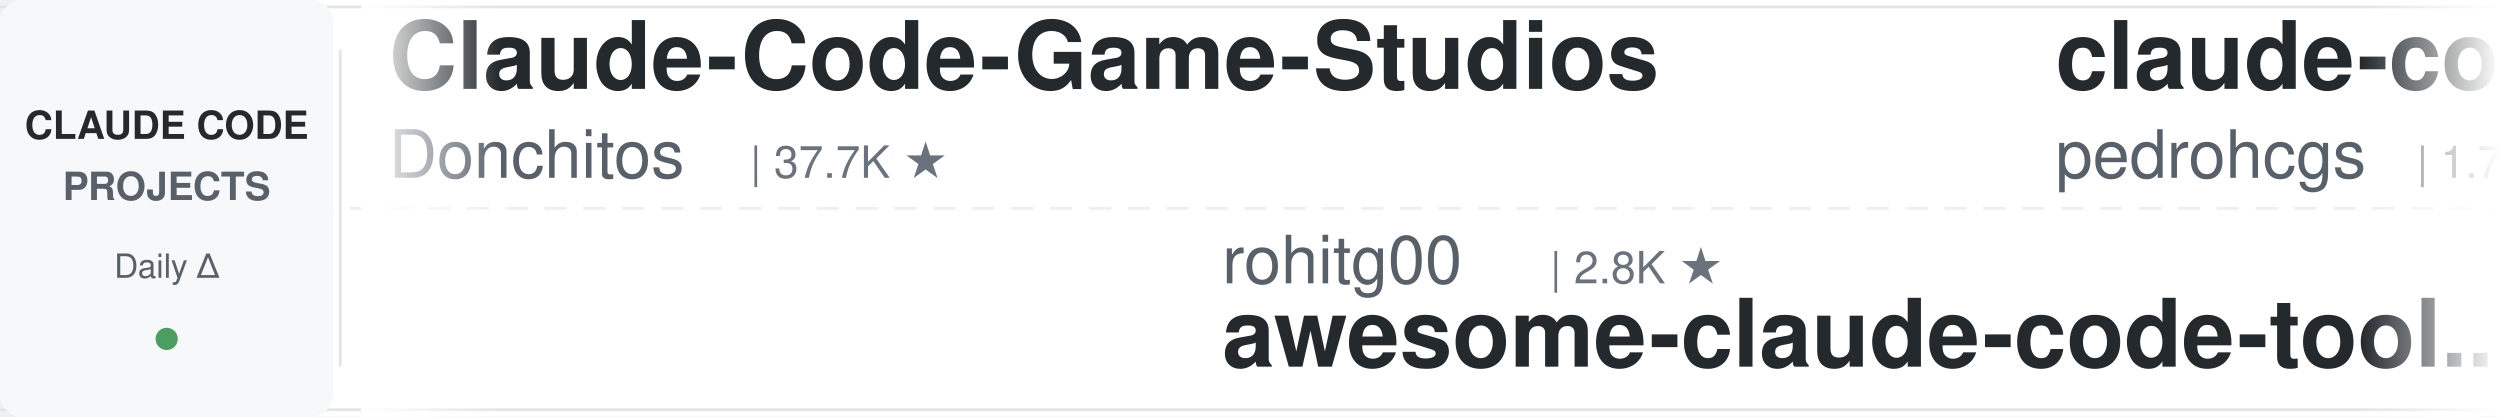
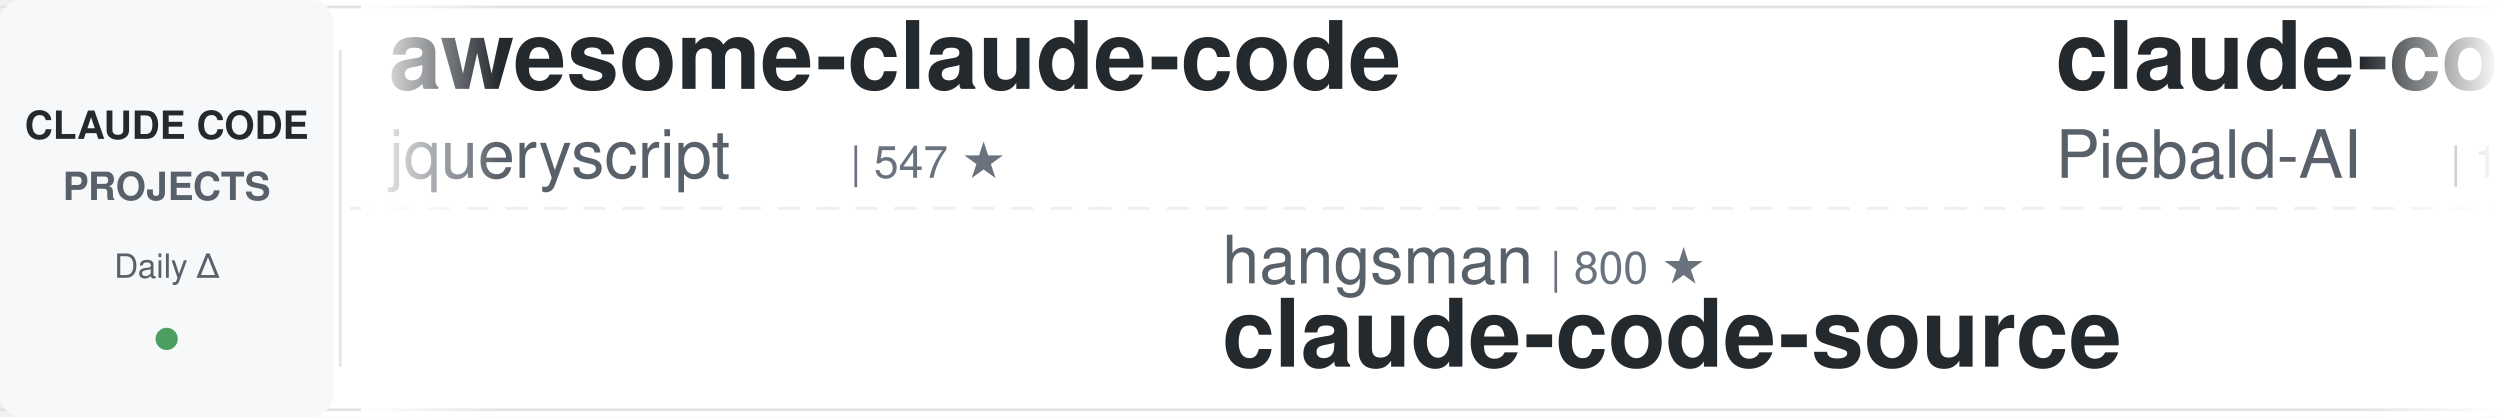
<svg xmlns="http://www.w3.org/2000/svg" width="900" height="150">
  <defs>
    <linearGradient id="leftFade" x1="0%" y1="0%" x2="100%" y2="0%">
      <stop offset="0%" style="stop-color:#ffffff;stop-opacity:1" />
      <stop offset="100%" style="stop-color:#ffffff;stop-opacity:0" />
    </linearGradient>
    <linearGradient id="rightFade" x1="0%" y1="0%" x2="100%" y2="0%">
      <stop offset="0%" style="stop-color:#ffffff;stop-opacity:0" />
      <stop offset="100%" style="stop-color:#ffffff;stop-opacity:1" />
    </linearGradient>
  </defs>
  <rect width="900" height="150" fill="#ffffff" rx="8" />
  <rect x="0" y="2" width="900" height="1" fill="#e1e4e8" />
  <rect x="0" y="147" width="900" height="1" fill="#e1e4e8" />
  <line x1="0" y1="75" x2="900" y2="75" stroke="#e1e4e8" stroke-width="1" stroke-dasharray="8 6" opacity="0.6" />
  <rect x="0" y="0" width="120" height="150" fill="#f6f8fa" rx="8" />
  <text x="60" y="50" font-family="-apple-system, BlinkMacSystemFont, 'Segoe UI', Helvetica, Arial, sans-serif" font-size="14" font-weight="600" fill="#24292e" text-anchor="middle">CLAUDE CODE</text>
  <text x="60" y="72" font-family="-apple-system, BlinkMacSystemFont, 'Segoe UI', Helvetica, Arial, sans-serif" font-size="14" font-weight="600" fill="#586069" text-anchor="middle">PROJECTS</text>
  <text x="60" y="100" font-family="-apple-system, BlinkMacSystemFont, 'Segoe UI', Helvetica, Arial, sans-serif" font-size="12" font-weight="500" fill="#586069" text-anchor="middle">Daily Δ</text>
  <circle cx="60" cy="122" r="4" fill="#22863a" opacity="0.8" />
  <rect x="122" y="18" width="1" height="114" fill="#e1e4e8" />
  <clipPath id="tickerClip">
    <rect x="130" y="0" width="770" height="150" />
  </clipPath>
  <g clip-path="url(#tickerClip)">
    <g id="tickerItems">
      <animateTransform attributeName="transform" attributeType="XML" type="translate" from="0 0" to="-3000 0" dur="54s" repeatCount="indefinite" />
      <g transform="translate(0, 0)">
-         <text x="140" y="32" font-family="-apple-system, BlinkMacSystemFont, 'Segoe UI', Helvetica, Arial, sans-serif" font-size="34" font-weight="600" fill="#24292e">Claude-Code-Game-Studios</text>
-         <text x="140" y="64" font-family="-apple-system, BlinkMacSystemFont, 'Segoe UI', Helvetica, Arial, sans-serif" font-size="24" font-weight="400" fill="#586069">Donchitos</text>
-         <text x="270" y="64" font-family="-apple-system, BlinkMacSystemFont, 'Segoe UI', Helvetica, Arial, sans-serif" font-size="16" font-weight="500" fill="#6a737d">| 37.7K ★</text>
+         <text x="140" y="32" font-family="-apple-system, BlinkMacSystemFont, 'Segoe UI', Helvetica, Arial, sans-serif" font-size="34" font-weight="600" fill="#24292e">awesome-claude-code</text>
+         <text x="140" y="64" font-family="-apple-system, BlinkMacSystemFont, 'Segoe UI', Helvetica, Arial, sans-serif" font-size="24" font-weight="400" fill="#586069">jqueryscript</text>
+         <text x="306" y="64" font-family="-apple-system, BlinkMacSystemFont, 'Segoe UI', Helvetica, Arial, sans-serif" font-size="16" font-weight="500" fill="#6a737d">| 547 ★</text>
      </g>
      <g transform="translate(300, 0)">
-         <text x="140" y="102" font-family="-apple-system, BlinkMacSystemFont, 'Segoe UI', Helvetica, Arial, sans-serif" font-size="24" font-weight="400" fill="#586069">rohitg00</text>
-         <text x="258" y="102" font-family="-apple-system, BlinkMacSystemFont, 'Segoe UI', Helvetica, Arial, sans-serif" font-size="16" font-weight="500" fill="#6a737d">| 2.8K ★</text>
-         <text x="140" y="132" font-family="-apple-system, BlinkMacSystemFont, 'Segoe UI', Helvetica, Arial, sans-serif" font-size="34" font-weight="600" fill="#24292e">awesome-claude-code-tool...</text>
-       </g>
-       <g transform="translate(600, 0)">
-         <text x="140" y="32" font-family="-apple-system, BlinkMacSystemFont, 'Segoe UI', Helvetica, Arial, sans-serif" font-size="34" font-weight="600" fill="#24292e">claude-code-my-workflow</text>
-         <text x="140" y="64" font-family="-apple-system, BlinkMacSystemFont, 'Segoe UI', Helvetica, Arial, sans-serif" font-size="24" font-weight="400" fill="#586069">pedrohcgs</text>
-         <text x="270" y="64" font-family="-apple-system, BlinkMacSystemFont, 'Segoe UI', Helvetica, Arial, sans-serif" font-size="16" font-weight="500" fill="#6a737d">| 1.7K ★</text>
-       </g>
-       <g transform="translate(900, 0)">
-         <text x="140" y="102" font-family="-apple-system, BlinkMacSystemFont, 'Segoe UI', Helvetica, Arial, sans-serif" font-size="24" font-weight="400" fill="#586069">centminmod</text>
-         <text x="282" y="102" font-family="-apple-system, BlinkMacSystemFont, 'Segoe UI', Helvetica, Arial, sans-serif" font-size="16" font-weight="500" fill="#6a737d">| 2.7K ★</text>
-         <text x="140" y="132" font-family="-apple-system, BlinkMacSystemFont, 'Segoe UI', Helvetica, Arial, sans-serif" font-size="34" font-weight="600" fill="#24292e">my-claude-code-setup</text>
-       </g>
-       <g transform="translate(1200, 0)">
-         <text x="140" y="32" font-family="-apple-system, BlinkMacSystemFont, 'Segoe UI', Helvetica, Arial, sans-serif" font-size="34" font-weight="600" fill="#24292e">claude-code-ultimate-gui...</text>
-         <text x="140" y="64" font-family="-apple-system, BlinkMacSystemFont, 'Segoe UI', Helvetica, Arial, sans-serif" font-size="24" font-weight="400" fill="#586069">FlorianBruniaux</text>
-         <text x="342" y="64" font-family="-apple-system, BlinkMacSystemFont, 'Segoe UI', Helvetica, Arial, sans-serif" font-size="16" font-weight="500" fill="#6a737d">| 6.4K ★</text>
-       </g>
-       <g transform="translate(1500, 0)">
        <text x="140" y="102" font-family="-apple-system, BlinkMacSystemFont, 'Segoe UI', Helvetica, Arial, sans-serif" font-size="24" font-weight="400" fill="#586069">hangsman</text>
        <text x="258" y="102" font-family="-apple-system, BlinkMacSystemFont, 'Segoe UI', Helvetica, Arial, sans-serif" font-size="16" font-weight="500" fill="#6a737d">| 800 ★</text>
        <text x="140" y="132" font-family="-apple-system, BlinkMacSystemFont, 'Segoe UI', Helvetica, Arial, sans-serif" font-size="34" font-weight="600" fill="#24292e">claude-code-source</text>
      </g>
+       <g transform="translate(600, 0)">
+         <text x="140" y="32" font-family="-apple-system, BlinkMacSystemFont, 'Segoe UI', Helvetica, Arial, sans-serif" font-size="34" font-weight="600" fill="#24292e">claude-code-system-promp...</text>
+         <text x="140" y="64" font-family="-apple-system, BlinkMacSystemFont, 'Segoe UI', Helvetica, Arial, sans-serif" font-size="24" font-weight="400" fill="#586069">Piebald-AI</text>
+         <text x="282" y="64" font-family="-apple-system, BlinkMacSystemFont, 'Segoe UI', Helvetica, Arial, sans-serif" font-size="16" font-weight="500" fill="#6a737d">| 13.1K ★</text>
+       </g>
+       <g transform="translate(900, 0)">
+         <text x="140" y="102" font-family="-apple-system, BlinkMacSystemFont, 'Segoe UI', Helvetica, Arial, sans-serif" font-size="24" font-weight="400" fill="#586069">wanshuiyin</text>
+         <text x="282" y="102" font-family="-apple-system, BlinkMacSystemFont, 'Segoe UI', Helvetica, Arial, sans-serif" font-size="16" font-weight="500" fill="#6a737d">| 19.0K ★</text>
+         <text x="140" y="132" font-family="-apple-system, BlinkMacSystemFont, 'Segoe UI', Helvetica, Arial, sans-serif" font-size="34" font-weight="600" fill="#24292e">Auto-claude-code-researc...</text>
+       </g>
+       <g transform="translate(1200, 0)">
+         <text x="140" y="32" font-family="-apple-system, BlinkMacSystemFont, 'Segoe UI', Helvetica, Arial, sans-serif" font-size="34" font-weight="600" fill="#24292e">system_prompts_leaks</text>
+         <text x="140" y="64" font-family="-apple-system, BlinkMacSystemFont, 'Segoe UI', Helvetica, Arial, sans-serif" font-size="24" font-weight="400" fill="#586069">asgeirtj</text>
+         <text x="258" y="64" font-family="-apple-system, BlinkMacSystemFont, 'Segoe UI', Helvetica, Arial, sans-serif" font-size="16" font-weight="500" fill="#6a737d">| 71.1K ★</text>
+       </g>
+       <g transform="translate(1500, 0)">
+         <text x="140" y="102" font-family="-apple-system, BlinkMacSystemFont, 'Segoe UI', Helvetica, Arial, sans-serif" font-size="24" font-weight="400" fill="#586069">disler</text>
+         <text x="234" y="102" font-family="-apple-system, BlinkMacSystemFont, 'Segoe UI', Helvetica, Arial, sans-serif" font-size="16" font-weight="500" fill="#6a737d">| 4.0K ★</text>
+         <text x="140" y="132" font-family="-apple-system, BlinkMacSystemFont, 'Segoe UI', Helvetica, Arial, sans-serif" font-size="34" font-weight="600" fill="#24292e">claude-code-hooks-master...</text>
+       </g>
      <g transform="translate(1800, 0)">
-         <text x="140" y="32" font-family="-apple-system, BlinkMacSystemFont, 'Segoe UI', Helvetica, Arial, sans-serif" font-size="34" font-weight="600" fill="#24292e">ClaudeCodeAgents</text>
-         <text x="140" y="64" font-family="-apple-system, BlinkMacSystemFont, 'Segoe UI', Helvetica, Arial, sans-serif" font-size="24" font-weight="400" fill="#586069">darcyegb</text>
-         <text x="258" y="64" font-family="-apple-system, BlinkMacSystemFont, 'Segoe UI', Helvetica, Arial, sans-serif" font-size="16" font-weight="500" fill="#6a737d">| 781 ★</text>
+         <text x="140" y="32" font-family="-apple-system, BlinkMacSystemFont, 'Segoe UI', Helvetica, Arial, sans-serif" font-size="34" font-weight="600" fill="#24292e">Dive-into-Claude-Code</text>
+         <text x="140" y="64" font-family="-apple-system, BlinkMacSystemFont, 'Segoe UI', Helvetica, Arial, sans-serif" font-size="24" font-weight="400" fill="#586069">VILA-Lab</text>
+         <text x="258" y="64" font-family="-apple-system, BlinkMacSystemFont, 'Segoe UI', Helvetica, Arial, sans-serif" font-size="16" font-weight="500" fill="#6a737d">| 2.2K ★</text>
      </g>
      <g transform="translate(2100, 0)">
-         <text x="140" y="102" font-family="-apple-system, BlinkMacSystemFont, 'Segoe UI', Helvetica, Arial, sans-serif" font-size="24" font-weight="400" fill="#586069">Windy3f3f3f3f</text>
-         <text x="318" y="102" font-family="-apple-system, BlinkMacSystemFont, 'Segoe UI', Helvetica, Arial, sans-serif" font-size="16" font-weight="500" fill="#6a737d">| 3.8K ★</text>
-         <text x="140" y="132" font-family="-apple-system, BlinkMacSystemFont, 'Segoe UI', Helvetica, Arial, sans-serif" font-size="34" font-weight="600" fill="#24292e">how-claude-code-works</text>
+         <text x="140" y="102" font-family="-apple-system, BlinkMacSystemFont, 'Segoe UI', Helvetica, Arial, sans-serif" font-size="24" font-weight="400" fill="#586069">Alishahryar1</text>
+         <text x="306" y="102" font-family="-apple-system, BlinkMacSystemFont, 'Segoe UI', Helvetica, Arial, sans-serif" font-size="16" font-weight="500" fill="#6a737d">| 68.0K ★</text>
+         <text x="140" y="132" font-family="-apple-system, BlinkMacSystemFont, 'Segoe UI', Helvetica, Arial, sans-serif" font-size="34" font-weight="600" fill="#24292e">free-claude-code</text>
      </g>
      <g transform="translate(2400, 0)">
-         <text x="140" y="32" font-family="-apple-system, BlinkMacSystemFont, 'Segoe UI', Helvetica, Arial, sans-serif" font-size="34" font-weight="600" fill="#24292e">awesome-claude-code-suba...</text>
-         <text x="140" y="64" font-family="-apple-system, BlinkMacSystemFont, 'Segoe UI', Helvetica, Arial, sans-serif" font-size="24" font-weight="400" fill="#586069">VoltAgent</text>
-         <text x="270" y="64" font-family="-apple-system, BlinkMacSystemFont, 'Segoe UI', Helvetica, Arial, sans-serif" font-size="16" font-weight="500" fill="#6a737d">| 26.5K ★</text>
+         <text x="140" y="32" font-family="-apple-system, BlinkMacSystemFont, 'Segoe UI', Helvetica, Arial, sans-serif" font-size="34" font-weight="600" fill="#24292e">claude-code-from-source</text>
+         <text x="140" y="64" font-family="-apple-system, BlinkMacSystemFont, 'Segoe UI', Helvetica, Arial, sans-serif" font-size="24" font-weight="400" fill="#586069">alejandrobalderas</text>
+         <text x="366" y="64" font-family="-apple-system, BlinkMacSystemFont, 'Segoe UI', Helvetica, Arial, sans-serif" font-size="16" font-weight="500" fill="#6a737d">| 3.0K ★</text>
      </g>
      <g transform="translate(2700, 0)">
-         <text x="140" y="102" font-family="-apple-system, BlinkMacSystemFont, 'Segoe UI', Helvetica, Arial, sans-serif" font-size="24" font-weight="400" fill="#586069">davila7</text>
-         <text x="246" y="102" font-family="-apple-system, BlinkMacSystemFont, 'Segoe UI', Helvetica, Arial, sans-serif" font-size="16" font-weight="500" fill="#6a737d">| 33.2K ★</text>
-         <text x="140" y="132" font-family="-apple-system, BlinkMacSystemFont, 'Segoe UI', Helvetica, Arial, sans-serif" font-size="34" font-weight="600" fill="#24292e">claude-code-templates</text>
+         <text x="140" y="102" font-family="-apple-system, BlinkMacSystemFont, 'Segoe UI', Helvetica, Arial, sans-serif" font-size="24" font-weight="400" fill="#586069">JrCx7scC</text>
+         <text x="258" y="102" font-family="-apple-system, BlinkMacSystemFont, 'Segoe UI', Helvetica, Arial, sans-serif" font-size="16" font-weight="500" fill="#6a737d">| 377 ★</text>
+         <text x="140" y="132" font-family="-apple-system, BlinkMacSystemFont, 'Segoe UI', Helvetica, Arial, sans-serif" font-size="34" font-weight="600" fill="#24292e">claude-code-source</text>
      </g>
      <g transform="translate(3000, 0)">
-         <text x="140" y="32" font-family="-apple-system, BlinkMacSystemFont, 'Segoe UI', Helvetica, Arial, sans-serif" font-size="34" font-weight="600" fill="#24292e">Claude-Code-Game-Studios</text>
-         <text x="140" y="64" font-family="-apple-system, BlinkMacSystemFont, 'Segoe UI', Helvetica, Arial, sans-serif" font-size="24" font-weight="400" fill="#586069">Donchitos</text>
-         <text x="270" y="64" font-family="-apple-system, BlinkMacSystemFont, 'Segoe UI', Helvetica, Arial, sans-serif" font-size="16" font-weight="500" fill="#6a737d">| 37.7K ★</text>
+         <text x="140" y="32" font-family="-apple-system, BlinkMacSystemFont, 'Segoe UI', Helvetica, Arial, sans-serif" font-size="34" font-weight="600" fill="#24292e">awesome-claude-code</text>
+         <text x="140" y="64" font-family="-apple-system, BlinkMacSystemFont, 'Segoe UI', Helvetica, Arial, sans-serif" font-size="24" font-weight="400" fill="#586069">jqueryscript</text>
+         <text x="306" y="64" font-family="-apple-system, BlinkMacSystemFont, 'Segoe UI', Helvetica, Arial, sans-serif" font-size="16" font-weight="500" fill="#6a737d">| 547 ★</text>
      </g>
      <g transform="translate(3300, 0)">
-         <text x="140" y="102" font-family="-apple-system, BlinkMacSystemFont, 'Segoe UI', Helvetica, Arial, sans-serif" font-size="24" font-weight="400" fill="#586069">rohitg00</text>
-         <text x="258" y="102" font-family="-apple-system, BlinkMacSystemFont, 'Segoe UI', Helvetica, Arial, sans-serif" font-size="16" font-weight="500" fill="#6a737d">| 2.8K ★</text>
-         <text x="140" y="132" font-family="-apple-system, BlinkMacSystemFont, 'Segoe UI', Helvetica, Arial, sans-serif" font-size="34" font-weight="600" fill="#24292e">awesome-claude-code-tool...</text>
+         <text x="140" y="102" font-family="-apple-system, BlinkMacSystemFont, 'Segoe UI', Helvetica, Arial, sans-serif" font-size="24" font-weight="400" fill="#586069">hangsman</text>
+         <text x="258" y="102" font-family="-apple-system, BlinkMacSystemFont, 'Segoe UI', Helvetica, Arial, sans-serif" font-size="16" font-weight="500" fill="#6a737d">| 800 ★</text>
+         <text x="140" y="132" font-family="-apple-system, BlinkMacSystemFont, 'Segoe UI', Helvetica, Arial, sans-serif" font-size="34" font-weight="600" fill="#24292e">claude-code-source</text>
      </g>
      <g transform="translate(3600, 0)">
-         <text x="140" y="32" font-family="-apple-system, BlinkMacSystemFont, 'Segoe UI', Helvetica, Arial, sans-serif" font-size="34" font-weight="600" fill="#24292e">claude-code-my-workflow</text>
-         <text x="140" y="64" font-family="-apple-system, BlinkMacSystemFont, 'Segoe UI', Helvetica, Arial, sans-serif" font-size="24" font-weight="400" fill="#586069">pedrohcgs</text>
-         <text x="270" y="64" font-family="-apple-system, BlinkMacSystemFont, 'Segoe UI', Helvetica, Arial, sans-serif" font-size="16" font-weight="500" fill="#6a737d">| 1.7K ★</text>
+         <text x="140" y="32" font-family="-apple-system, BlinkMacSystemFont, 'Segoe UI', Helvetica, Arial, sans-serif" font-size="34" font-weight="600" fill="#24292e">claude-code-system-promp...</text>
+         <text x="140" y="64" font-family="-apple-system, BlinkMacSystemFont, 'Segoe UI', Helvetica, Arial, sans-serif" font-size="24" font-weight="400" fill="#586069">Piebald-AI</text>
+         <text x="282" y="64" font-family="-apple-system, BlinkMacSystemFont, 'Segoe UI', Helvetica, Arial, sans-serif" font-size="16" font-weight="500" fill="#6a737d">| 13.1K ★</text>
      </g>
      <g transform="translate(3900, 0)">
-         <text x="140" y="102" font-family="-apple-system, BlinkMacSystemFont, 'Segoe UI', Helvetica, Arial, sans-serif" font-size="24" font-weight="400" fill="#586069">centminmod</text>
-         <text x="282" y="102" font-family="-apple-system, BlinkMacSystemFont, 'Segoe UI', Helvetica, Arial, sans-serif" font-size="16" font-weight="500" fill="#6a737d">| 2.7K ★</text>
-         <text x="140" y="132" font-family="-apple-system, BlinkMacSystemFont, 'Segoe UI', Helvetica, Arial, sans-serif" font-size="34" font-weight="600" fill="#24292e">my-claude-code-setup</text>
+         <text x="140" y="102" font-family="-apple-system, BlinkMacSystemFont, 'Segoe UI', Helvetica, Arial, sans-serif" font-size="24" font-weight="400" fill="#586069">wanshuiyin</text>
+         <text x="282" y="102" font-family="-apple-system, BlinkMacSystemFont, 'Segoe UI', Helvetica, Arial, sans-serif" font-size="16" font-weight="500" fill="#6a737d">| 19.0K ★</text>
+         <text x="140" y="132" font-family="-apple-system, BlinkMacSystemFont, 'Segoe UI', Helvetica, Arial, sans-serif" font-size="34" font-weight="600" fill="#24292e">Auto-claude-code-researc...</text>
      </g>
    </g>
  </g>
  <rect x="130" y="0" width="50" height="150" fill="url(#leftFade)" />
  <rect x="850" y="0" width="50" height="150" fill="url(#rightFade)" />
</svg>
